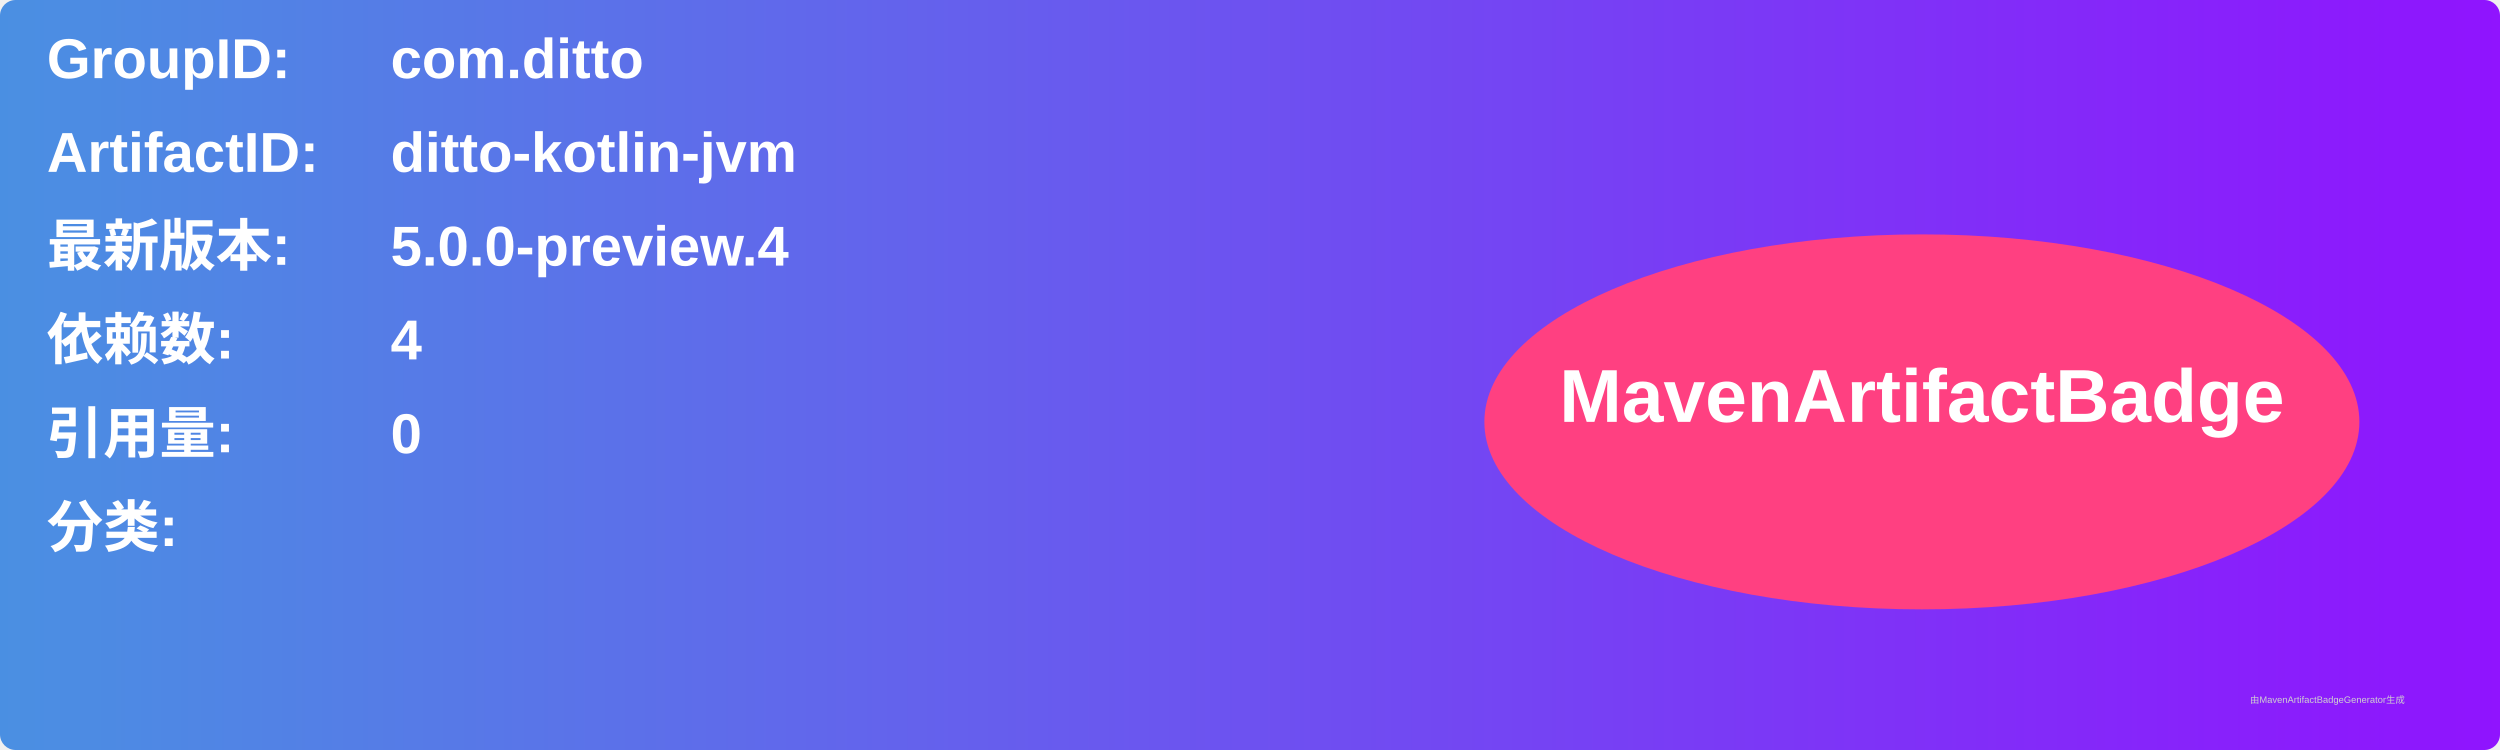
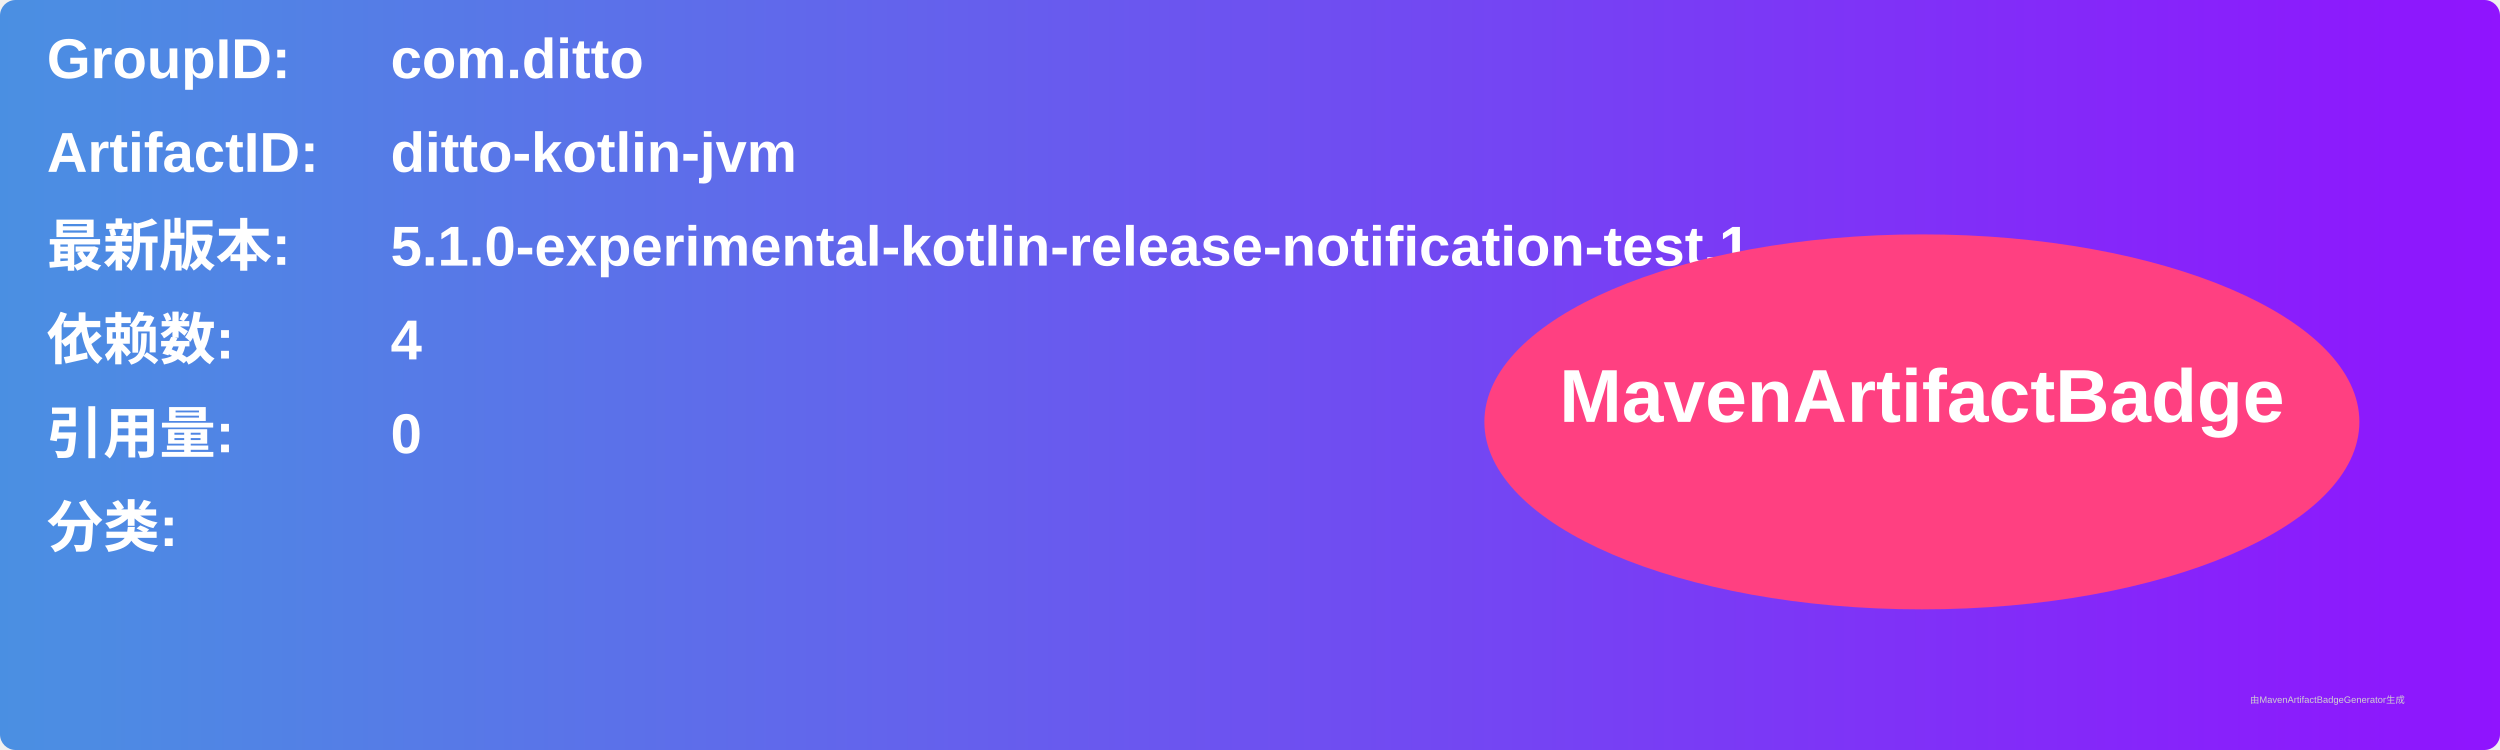
<svg xmlns="http://www.w3.org/2000/svg" width="800" height="240" viewBox="0 0 800 240">
  <linearGradient id="grad" x1="0%" y1="0%" x2="100%" y2="0%">
    <stop offset="0%" stop-color="#4a90e2" />
    <stop offset="100%" stop-color="#9013fe" />
  </linearGradient>
  <rect width="100%" height="100%" rx="5" ry="5" fill="url(#grad)" />
  <g transform="translate(15, 15)">
    <text x="0" y="10" font-family="Arial" font-size="18" fill="white" font-weight="bold" width="260">GroupID:</text>
    <text x="110" y="10" font-family="Arial" font-size="18" fill="white" font-weight="bold" width="460">com.ditto</text>
    <text x="0" y="40" font-family="Arial" font-size="18" fill="white" font-weight="bold" width="260">ArtifactID:</text>
    <text x="110" y="40" font-family="Arial" font-size="18" fill="white" font-weight="bold" width="460">ditto-kotlin-jvm</text>
    <text x="0" y="70" font-family="Arial" font-size="18" fill="white" font-weight="bold">最新版本:</text>
    <text x="110" y="70" font-family="Arial" font-size="18" fill="white" font-weight="bold">
-       <tspan font-weight="bold">5.0.0-preview.4</tspan>
+       <tspan font-weight="bold">5.1.0-experimental-kotlin-release-notification-test.1</tspan>
    </text>
    <text x="0" y="100" font-family="Arial" font-size="18" fill="white" font-weight="bold">依赖数: </text>
    <text x="110" y="100" font-family="Arial" font-size="18" fill="white">
      <tspan font-weight="bold">4</tspan>
    </text>
    <text x="0" y="130" font-family="Arial" font-size="18" fill="white" font-weight="bold">引用量: </text>
    <text x="110" y="130" font-family="Arial" font-size="18" fill="white">
      <tspan font-weight="bold">0</tspan>
    </text>
    <text x="0" y="160" font-family="Arial" font-size="18" fill="white" font-weight="bold">分类:</text>
    <text x="10" y="190" font-family="Arial" font-size="10" fill="white">
      <tspan font-weight="bold" />
    </text>
    <ellipse cx="600" cy="120" rx="140" ry="60" fill="#ff4081" />
    <text x="600" y="120" text-anchor="middle" font-family="Arial" font-size="24" fill="white" font-weight="bold">MavenArtifactBadge</text>
  </g>
  <text x="720" y="225" font-family="Arial" font-size="3" fill="#d0d0d0">由MavenArtifactBadgeGenerator生成</text>
</svg>
